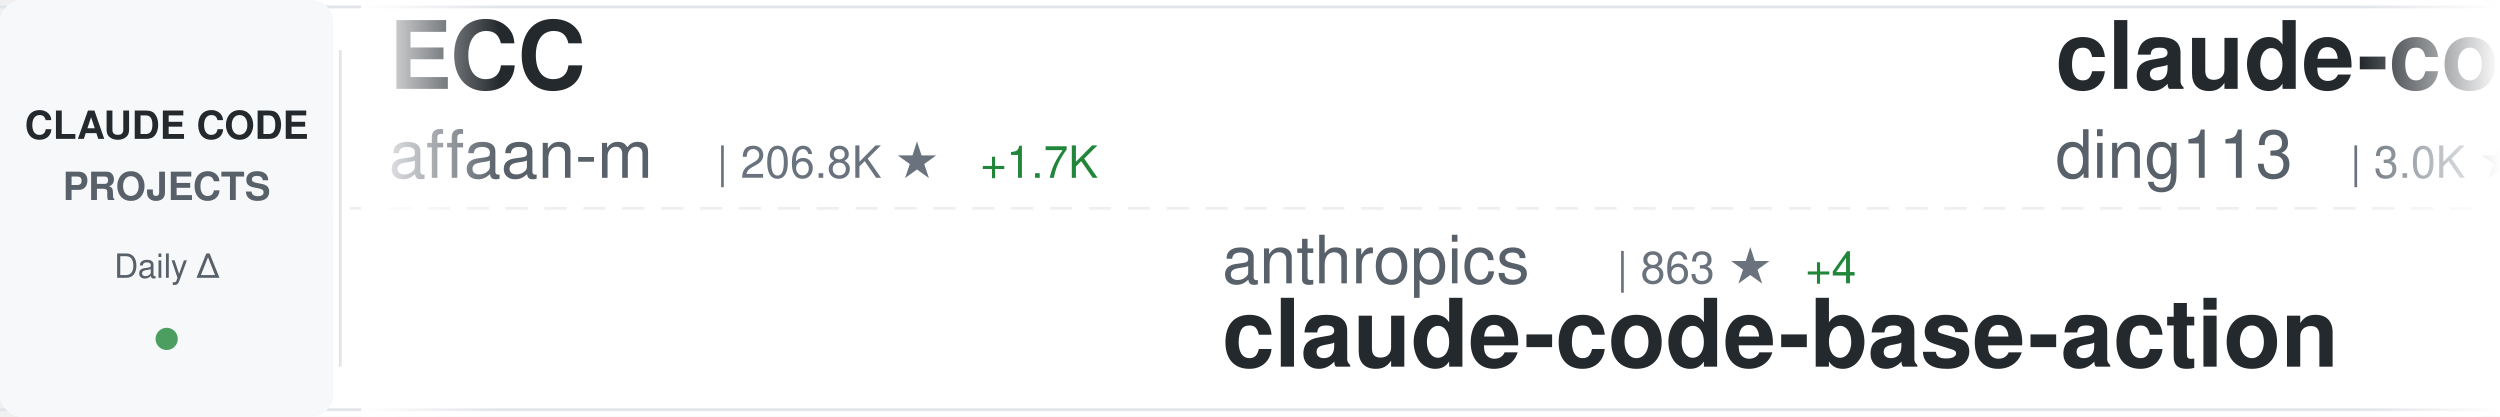
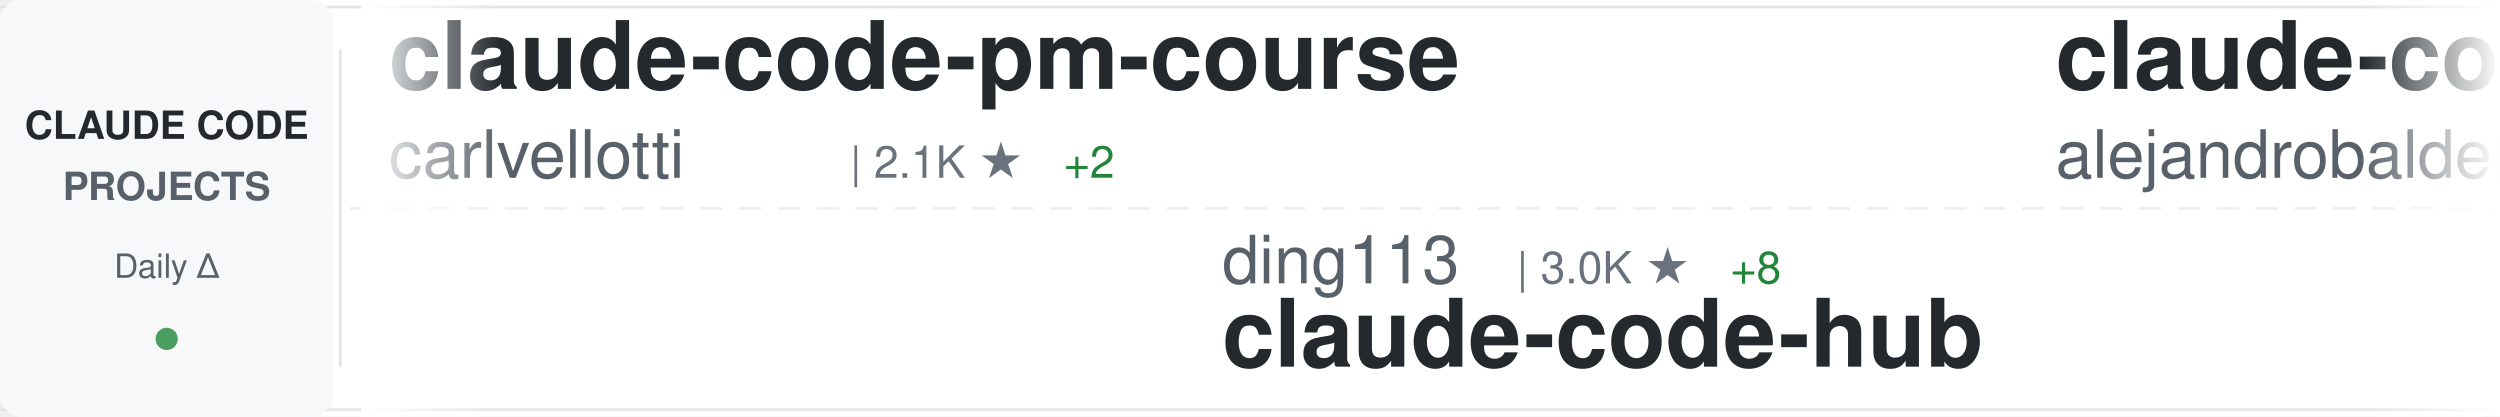
<svg xmlns="http://www.w3.org/2000/svg" width="900" height="150">
  <defs>
    <linearGradient id="awesomeLeftFade" x1="0%" y1="0%" x2="100%" y2="0%">
      <stop offset="0%" style="stop-color:#ffffff;stop-opacity:1" />
      <stop offset="100%" style="stop-color:#ffffff;stop-opacity:0" />
    </linearGradient>
    <linearGradient id="awesomeRightFade" x1="0%" y1="0%" x2="100%" y2="0%">
      <stop offset="0%" style="stop-color:#ffffff;stop-opacity:0" />
      <stop offset="100%" style="stop-color:#ffffff;stop-opacity:1" />
    </linearGradient>
  </defs>
  <rect width="900" height="150" fill="#ffffff" rx="8" />
  <rect x="0" y="2" width="900" height="1" fill="#e1e4e8" />
  <rect x="0" y="147" width="900" height="1" fill="#e1e4e8" />
  <line x1="0" y1="75" x2="900" y2="75" stroke="#e1e4e8" stroke-width="1" stroke-dasharray="8 6" opacity="0.6" />
  <rect x="0" y="0" width="120" height="150" fill="#f6f8fa" rx="8" />
  <text x="60" y="50" font-family="-apple-system, BlinkMacSystemFont, 'Segoe UI', Helvetica, Arial, sans-serif" font-size="14" font-weight="600" fill="#24292e" text-anchor="middle">CLAUDE CODE</text>
  <text x="60" y="72" font-family="-apple-system, BlinkMacSystemFont, 'Segoe UI', Helvetica, Arial, sans-serif" font-size="14" font-weight="600" fill="#586069" text-anchor="middle">PROJECTS</text>
  <text x="60" y="100" font-family="-apple-system, BlinkMacSystemFont, 'Segoe UI', Helvetica, Arial, sans-serif" font-size="12" font-weight="500" fill="#586069" text-anchor="middle">Daily Δ</text>
  <circle cx="60" cy="122" r="4" fill="#22863a" opacity="0.8" />
  <rect x="122" y="18" width="1" height="114" fill="#e1e4e8" />
  <clipPath id="awesomeTickerClip">
    <rect x="130" y="0" width="770" height="150" />
  </clipPath>
  <g clip-path="url(#awesomeTickerClip)">
    <g id="awesomeTickerItems">
      <animateTransform attributeName="transform" attributeType="XML" type="translate" from="0 0" to="-3000 0" dur="54s" repeatCount="indefinite" />
      <g transform="translate(0, 0)">
-         <text x="140" y="32" font-family="-apple-system, BlinkMacSystemFont, 'Segoe UI', Helvetica, Arial, sans-serif" font-size="34" font-weight="600" fill="#24292e">ECC</text>
-         <text x="140" y="64" font-family="-apple-system, BlinkMacSystemFont, 'Segoe UI', Helvetica, Arial, sans-serif" font-size="24" font-weight="400" fill="#586069">affaan-m</text>
-         <text x="258" y="64" font-family="-apple-system, BlinkMacSystemFont, 'Segoe UI', Helvetica, Arial, sans-serif" font-size="16" font-weight="500" fill="#6a737d">| 206.8K ★</text>
-         <text x="353" y="64" font-family="-apple-system, BlinkMacSystemFont, 'Segoe UI', Helvetica, Arial, sans-serif" font-size="16" font-weight="500" fill="#22863a"> +1.7K</text>
+         <text x="140" y="32" font-family="-apple-system, BlinkMacSystemFont, 'Segoe UI', Helvetica, Arial, sans-serif" font-size="34" font-weight="600" fill="#24292e">claude-code-pm-course</text>
+         <text x="140" y="64" font-family="-apple-system, BlinkMacSystemFont, 'Segoe UI', Helvetica, Arial, sans-serif" font-size="24" font-weight="400" fill="#586069">carlvellotti</text>
+         <text x="306" y="64" font-family="-apple-system, BlinkMacSystemFont, 'Segoe UI', Helvetica, Arial, sans-serif" font-size="16" font-weight="500" fill="#6a737d">| 2.1K ★</text>
+         <text x="383" y="64" font-family="-apple-system, BlinkMacSystemFont, 'Segoe UI', Helvetica, Arial, sans-serif" font-size="16" font-weight="500" fill="#22863a"> +2</text>
      </g>
      <g transform="translate(300, 0)">
-         <text x="140" y="102" font-family="-apple-system, BlinkMacSystemFont, 'Segoe UI', Helvetica, Arial, sans-serif" font-size="24" font-weight="400" fill="#586069">anthropics</text>
-         <text x="282" y="102" font-family="-apple-system, BlinkMacSystemFont, 'Segoe UI', Helvetica, Arial, sans-serif" font-size="16" font-weight="500" fill="#6a737d">| 863 ★</text>
-         <text x="350" y="102" font-family="-apple-system, BlinkMacSystemFont, 'Segoe UI', Helvetica, Arial, sans-serif" font-size="16" font-weight="500" fill="#22863a"> +4</text>
-         <text x="140" y="132" font-family="-apple-system, BlinkMacSystemFont, 'Segoe UI', Helvetica, Arial, sans-serif" font-size="34" font-weight="600" fill="#24292e">claude-code-base-action</text>
+         <text x="140" y="102" font-family="-apple-system, BlinkMacSystemFont, 'Segoe UI', Helvetica, Arial, sans-serif" font-size="24" font-weight="400" fill="#586069">ding113</text>
+         <text x="246" y="102" font-family="-apple-system, BlinkMacSystemFont, 'Segoe UI', Helvetica, Arial, sans-serif" font-size="16" font-weight="500" fill="#6a737d">| 3.0K ★</text>
+         <text x="323" y="102" font-family="-apple-system, BlinkMacSystemFont, 'Segoe UI', Helvetica, Arial, sans-serif" font-size="16" font-weight="500" fill="#22863a"> +8</text>
+         <text x="140" y="132" font-family="-apple-system, BlinkMacSystemFont, 'Segoe UI', Helvetica, Arial, sans-serif" font-size="34" font-weight="600" fill="#24292e">claude-code-hub</text>
      </g>
      <g transform="translate(600, 0)">
-         <text x="140" y="32" font-family="-apple-system, BlinkMacSystemFont, 'Segoe UI', Helvetica, Arial, sans-serif" font-size="34" font-weight="600" fill="#24292e">claude-code-hub</text>
-         <text x="140" y="64" font-family="-apple-system, BlinkMacSystemFont, 'Segoe UI', Helvetica, Arial, sans-serif" font-size="24" font-weight="400" fill="#586069">ding113</text>
-         <text x="246" y="64" font-family="-apple-system, BlinkMacSystemFont, 'Segoe UI', Helvetica, Arial, sans-serif" font-size="16" font-weight="500" fill="#6a737d">| 3.0K ★</text>
-         <text x="323" y="64" font-family="-apple-system, BlinkMacSystemFont, 'Segoe UI', Helvetica, Arial, sans-serif" font-size="16" font-weight="500" fill="#22863a"> +8</text>
+         <text x="140" y="32" font-family="-apple-system, BlinkMacSystemFont, 'Segoe UI', Helvetica, Arial, sans-serif" font-size="34" font-weight="600" fill="#24292e">claude-code-from-source</text>
+         <text x="140" y="64" font-family="-apple-system, BlinkMacSystemFont, 'Segoe UI', Helvetica, Arial, sans-serif" font-size="24" font-weight="400" fill="#586069">alejandrobalderas</text>
+         <text x="366" y="64" font-family="-apple-system, BlinkMacSystemFont, 'Segoe UI', Helvetica, Arial, sans-serif" font-size="16" font-weight="500" fill="#6a737d">| 2.2K ★</text>
+         <text x="443" y="64" font-family="-apple-system, BlinkMacSystemFont, 'Segoe UI', Helvetica, Arial, sans-serif" font-size="16" font-weight="500" fill="#22863a"> +2</text>
      </g>
      <g transform="translate(900, 0)">
-         <text x="140" y="102" font-family="-apple-system, BlinkMacSystemFont, 'Segoe UI', Helvetica, Arial, sans-serif" font-size="24" font-weight="400" fill="#586069">liuup</text>
-         <text x="222" y="102" font-family="-apple-system, BlinkMacSystemFont, 'Segoe UI', Helvetica, Arial, sans-serif" font-size="16" font-weight="500" fill="#6a737d">| 2.9K ★</text>
-         <text x="299" y="102" font-family="-apple-system, BlinkMacSystemFont, 'Segoe UI', Helvetica, Arial, sans-serif" font-size="16" font-weight="500" fill="#22863a"> +32</text>
-         <text x="140" y="132" font-family="-apple-system, BlinkMacSystemFont, 'Segoe UI', Helvetica, Arial, sans-serif" font-size="34" font-weight="600" fill="#24292e">claude-code-analysis</text>
+         <text x="140" y="102" font-family="-apple-system, BlinkMacSystemFont, 'Segoe UI', Helvetica, Arial, sans-serif" font-size="24" font-weight="400" fill="#586069">fuergaosi233</text>
+         <text x="306" y="102" font-family="-apple-system, BlinkMacSystemFont, 'Segoe UI', Helvetica, Arial, sans-serif" font-size="16" font-weight="500" fill="#6a737d">| 2.6K ★</text>
+         <text x="383" y="102" font-family="-apple-system, BlinkMacSystemFont, 'Segoe UI', Helvetica, Arial, sans-serif" font-size="16" font-weight="500" fill="#22863a"> +3</text>
+         <text x="140" y="132" font-family="-apple-system, BlinkMacSystemFont, 'Segoe UI', Helvetica, Arial, sans-serif" font-size="34" font-weight="600" fill="#24292e">claude-code-proxy</text>
      </g>
      <g transform="translate(1200, 0)">
-         <text x="140" y="32" font-family="-apple-system, BlinkMacSystemFont, 'Segoe UI', Helvetica, Arial, sans-serif" font-size="34" font-weight="600" fill="#24292e">claude-code-best-practic...</text>
-         <text x="140" y="64" font-family="-apple-system, BlinkMacSystemFont, 'Segoe UI', Helvetica, Arial, sans-serif" font-size="24" font-weight="400" fill="#586069">shanraisshan</text>
-         <text x="306" y="64" font-family="-apple-system, BlinkMacSystemFont, 'Segoe UI', Helvetica, Arial, sans-serif" font-size="16" font-weight="500" fill="#6a737d">| 56.4K ★</text>
-         <text x="392" y="64" font-family="-apple-system, BlinkMacSystemFont, 'Segoe UI', Helvetica, Arial, sans-serif" font-size="16" font-weight="500" fill="#22863a"> +166</text>
+         <text x="140" y="32" font-family="-apple-system, BlinkMacSystemFont, 'Segoe UI', Helvetica, Arial, sans-serif" font-size="34" font-weight="600" fill="#24292e">claude-code-source-build</text>
+         <text x="140" y="64" font-family="-apple-system, BlinkMacSystemFont, 'Segoe UI', Helvetica, Arial, sans-serif" font-size="24" font-weight="400" fill="#586069">andrew-kramer-inno</text>
+         <text x="378" y="64" font-family="-apple-system, BlinkMacSystemFont, 'Segoe UI', Helvetica, Arial, sans-serif" font-size="16" font-weight="500" fill="#6a737d">| 592 ★</text>
      </g>
      <g transform="translate(1500, 0)">
-         <text x="140" y="102" font-family="-apple-system, BlinkMacSystemFont, 'Segoe UI', Helvetica, Arial, sans-serif" font-size="24" font-weight="400" fill="#586069">centminmod</text>
-         <text x="282" y="102" font-family="-apple-system, BlinkMacSystemFont, 'Segoe UI', Helvetica, Arial, sans-serif" font-size="16" font-weight="500" fill="#6a737d">| 2.4K ★</text>
-         <text x="359" y="102" font-family="-apple-system, BlinkMacSystemFont, 'Segoe UI', Helvetica, Arial, sans-serif" font-size="16" font-weight="500" fill="#22863a"> +3</text>
-         <text x="140" y="132" font-family="-apple-system, BlinkMacSystemFont, 'Segoe UI', Helvetica, Arial, sans-serif" font-size="34" font-weight="600" fill="#24292e">my-claude-code-setup</text>
+         <text x="140" y="102" font-family="-apple-system, BlinkMacSystemFont, 'Segoe UI', Helvetica, Arial, sans-serif" font-size="24" font-weight="400" fill="#586069">luongnv89</text>
+         <text x="270" y="102" font-family="-apple-system, BlinkMacSystemFont, 'Segoe UI', Helvetica, Arial, sans-serif" font-size="16" font-weight="500" fill="#6a737d">| 35.0K ★</text>
+         <text x="356" y="102" font-family="-apple-system, BlinkMacSystemFont, 'Segoe UI', Helvetica, Arial, sans-serif" font-size="16" font-weight="500" fill="#22863a"> +64</text>
+         <text x="140" y="132" font-family="-apple-system, BlinkMacSystemFont, 'Segoe UI', Helvetica, Arial, sans-serif" font-size="34" font-weight="600" fill="#24292e">claude-howto</text>
      </g>
      <g transform="translate(1800, 0)">
-         <text x="140" y="32" font-family="-apple-system, BlinkMacSystemFont, 'Segoe UI', Helvetica, Arial, sans-serif" font-size="34" font-weight="600" fill="#24292e">edmunds-claude-code</text>
-         <text x="140" y="64" font-family="-apple-system, BlinkMacSystemFont, 'Segoe UI', Helvetica, Arial, sans-serif" font-size="24" font-weight="400" fill="#586069">edmund-io</text>
-         <text x="270" y="64" font-family="-apple-system, BlinkMacSystemFont, 'Segoe UI', Helvetica, Arial, sans-serif" font-size="16" font-weight="500" fill="#6a737d">| 1.4K ★</text>
+         <text x="140" y="32" font-family="-apple-system, BlinkMacSystemFont, 'Segoe UI', Helvetica, Arial, sans-serif" font-size="34" font-weight="600" fill="#24292e">claude-code-from-scratch</text>
+         <text x="140" y="64" font-family="-apple-system, BlinkMacSystemFont, 'Segoe UI', Helvetica, Arial, sans-serif" font-size="24" font-weight="400" fill="#586069">Windy3f3f3f3f</text>
+         <text x="318" y="64" font-family="-apple-system, BlinkMacSystemFont, 'Segoe UI', Helvetica, Arial, sans-serif" font-size="16" font-weight="500" fill="#6a737d">| 1.3K ★</text>
+         <text x="395" y="64" font-family="-apple-system, BlinkMacSystemFont, 'Segoe UI', Helvetica, Arial, sans-serif" font-size="16" font-weight="500" fill="#22863a"> +8</text>
      </g>
      <g transform="translate(2100, 0)">
-         <text x="140" y="102" font-family="-apple-system, BlinkMacSystemFont, 'Segoe UI', Helvetica, Arial, sans-serif" font-size="24" font-weight="400" fill="#586069">pedrohcgs</text>
-         <text x="270" y="102" font-family="-apple-system, BlinkMacSystemFont, 'Segoe UI', Helvetica, Arial, sans-serif" font-size="16" font-weight="500" fill="#6a737d">| 1.2K ★</text>
-         <text x="347" y="102" font-family="-apple-system, BlinkMacSystemFont, 'Segoe UI', Helvetica, Arial, sans-serif" font-size="16" font-weight="500" fill="#22863a"> +8</text>
-         <text x="140" y="132" font-family="-apple-system, BlinkMacSystemFont, 'Segoe UI', Helvetica, Arial, sans-serif" font-size="34" font-weight="600" fill="#24292e">claude-code-my-workflow</text>
+         <text x="140" y="102" font-family="-apple-system, BlinkMacSystemFont, 'Segoe UI', Helvetica, Arial, sans-serif" font-size="24" font-weight="400" fill="#586069">disler</text>
+         <text x="234" y="102" font-family="-apple-system, BlinkMacSystemFont, 'Segoe UI', Helvetica, Arial, sans-serif" font-size="16" font-weight="500" fill="#6a737d">| 1.3K ★</text>
+         <text x="311" y="102" font-family="-apple-system, BlinkMacSystemFont, 'Segoe UI', Helvetica, Arial, sans-serif" font-size="16" font-weight="500" fill="#22863a"> +5</text>
+         <text x="140" y="132" font-family="-apple-system, BlinkMacSystemFont, 'Segoe UI', Helvetica, Arial, sans-serif" font-size="34" font-weight="600" fill="#24292e">pi-vs-claude-code</text>
      </g>
      <g transform="translate(2400, 0)">
-         <text x="140" y="32" font-family="-apple-system, BlinkMacSystemFont, 'Segoe UI', Helvetica, Arial, sans-serif" font-size="34" font-weight="600" fill="#24292e">claude-skills</text>
-         <text x="140" y="64" font-family="-apple-system, BlinkMacSystemFont, 'Segoe UI', Helvetica, Arial, sans-serif" font-size="24" font-weight="400" fill="#586069">alirezarezvani</text>
-         <text x="330" y="64" font-family="-apple-system, BlinkMacSystemFont, 'Segoe UI', Helvetica, Arial, sans-serif" font-size="16" font-weight="500" fill="#6a737d">| 17.1K ★</text>
-         <text x="416" y="64" font-family="-apple-system, BlinkMacSystemFont, 'Segoe UI', Helvetica, Arial, sans-serif" font-size="16" font-weight="500" fill="#22863a"> +99</text>
+         <text x="140" y="32" font-family="-apple-system, BlinkMacSystemFont, 'Segoe UI', Helvetica, Arial, sans-serif" font-size="34" font-weight="600" fill="#24292e">Claude-code</text>
+         <text x="140" y="64" font-family="-apple-system, BlinkMacSystemFont, 'Segoe UI', Helvetica, Arial, sans-serif" font-size="24" font-weight="400" fill="#586069">fazxes</text>
+         <text x="234" y="64" font-family="-apple-system, BlinkMacSystemFont, 'Segoe UI', Helvetica, Arial, sans-serif" font-size="16" font-weight="500" fill="#6a737d">| 219 ★</text>
      </g>
      <g transform="translate(2700, 0)">
-         <text x="140" y="102" font-family="-apple-system, BlinkMacSystemFont, 'Segoe UI', Helvetica, Arial, sans-serif" font-size="24" font-weight="400" fill="#586069">disler</text>
-         <text x="234" y="102" font-family="-apple-system, BlinkMacSystemFont, 'Segoe UI', Helvetica, Arial, sans-serif" font-size="16" font-weight="500" fill="#6a737d">| 1.3K ★</text>
-         <text x="311" y="102" font-family="-apple-system, BlinkMacSystemFont, 'Segoe UI', Helvetica, Arial, sans-serif" font-size="16" font-weight="500" fill="#22863a"> +8</text>
-         <text x="140" y="132" font-family="-apple-system, BlinkMacSystemFont, 'Segoe UI', Helvetica, Arial, sans-serif" font-size="34" font-weight="600" fill="#24292e">pi-vs-claude-code</text>
+         <text x="140" y="102" font-family="-apple-system, BlinkMacSystemFont, 'Segoe UI', Helvetica, Arial, sans-serif" font-size="24" font-weight="400" fill="#586069">AICoderTudou</text>
+         <text x="306" y="102" font-family="-apple-system, BlinkMacSystemFont, 'Segoe UI', Helvetica, Arial, sans-serif" font-size="16" font-weight="500" fill="#6a737d">| 500 ★</text>
+         <text x="140" y="132" font-family="-apple-system, BlinkMacSystemFont, 'Segoe UI', Helvetica, Arial, sans-serif" font-size="34" font-weight="600" fill="#24292e">claude-code-tudou</text>
      </g>
      <g transform="translate(3000, 0)">
-         <text x="140" y="32" font-family="-apple-system, BlinkMacSystemFont, 'Segoe UI', Helvetica, Arial, sans-serif" font-size="34" font-weight="600" fill="#24292e">ECC</text>
-         <text x="140" y="64" font-family="-apple-system, BlinkMacSystemFont, 'Segoe UI', Helvetica, Arial, sans-serif" font-size="24" font-weight="400" fill="#586069">affaan-m</text>
-         <text x="258" y="64" font-family="-apple-system, BlinkMacSystemFont, 'Segoe UI', Helvetica, Arial, sans-serif" font-size="16" font-weight="500" fill="#6a737d">| 206.8K ★</text>
-         <text x="353" y="64" font-family="-apple-system, BlinkMacSystemFont, 'Segoe UI', Helvetica, Arial, sans-serif" font-size="16" font-weight="500" fill="#22863a"> +1.7K</text>
+         <text x="140" y="32" font-family="-apple-system, BlinkMacSystemFont, 'Segoe UI', Helvetica, Arial, sans-serif" font-size="34" font-weight="600" fill="#24292e">claude-code-pm-course</text>
+         <text x="140" y="64" font-family="-apple-system, BlinkMacSystemFont, 'Segoe UI', Helvetica, Arial, sans-serif" font-size="24" font-weight="400" fill="#586069">carlvellotti</text>
+         <text x="306" y="64" font-family="-apple-system, BlinkMacSystemFont, 'Segoe UI', Helvetica, Arial, sans-serif" font-size="16" font-weight="500" fill="#6a737d">| 2.1K ★</text>
+         <text x="383" y="64" font-family="-apple-system, BlinkMacSystemFont, 'Segoe UI', Helvetica, Arial, sans-serif" font-size="16" font-weight="500" fill="#22863a"> +2</text>
      </g>
      <g transform="translate(3300, 0)">
-         <text x="140" y="102" font-family="-apple-system, BlinkMacSystemFont, 'Segoe UI', Helvetica, Arial, sans-serif" font-size="24" font-weight="400" fill="#586069">anthropics</text>
-         <text x="282" y="102" font-family="-apple-system, BlinkMacSystemFont, 'Segoe UI', Helvetica, Arial, sans-serif" font-size="16" font-weight="500" fill="#6a737d">| 863 ★</text>
-         <text x="350" y="102" font-family="-apple-system, BlinkMacSystemFont, 'Segoe UI', Helvetica, Arial, sans-serif" font-size="16" font-weight="500" fill="#22863a"> +4</text>
-         <text x="140" y="132" font-family="-apple-system, BlinkMacSystemFont, 'Segoe UI', Helvetica, Arial, sans-serif" font-size="34" font-weight="600" fill="#24292e">claude-code-base-action</text>
+         <text x="140" y="102" font-family="-apple-system, BlinkMacSystemFont, 'Segoe UI', Helvetica, Arial, sans-serif" font-size="24" font-weight="400" fill="#586069">ding113</text>
+         <text x="246" y="102" font-family="-apple-system, BlinkMacSystemFont, 'Segoe UI', Helvetica, Arial, sans-serif" font-size="16" font-weight="500" fill="#6a737d">| 3.0K ★</text>
+         <text x="323" y="102" font-family="-apple-system, BlinkMacSystemFont, 'Segoe UI', Helvetica, Arial, sans-serif" font-size="16" font-weight="500" fill="#22863a"> +8</text>
+         <text x="140" y="132" font-family="-apple-system, BlinkMacSystemFont, 'Segoe UI', Helvetica, Arial, sans-serif" font-size="34" font-weight="600" fill="#24292e">claude-code-hub</text>
      </g>
      <g transform="translate(3600, 0)">
-         <text x="140" y="32" font-family="-apple-system, BlinkMacSystemFont, 'Segoe UI', Helvetica, Arial, sans-serif" font-size="34" font-weight="600" fill="#24292e">claude-code-hub</text>
-         <text x="140" y="64" font-family="-apple-system, BlinkMacSystemFont, 'Segoe UI', Helvetica, Arial, sans-serif" font-size="24" font-weight="400" fill="#586069">ding113</text>
-         <text x="246" y="64" font-family="-apple-system, BlinkMacSystemFont, 'Segoe UI', Helvetica, Arial, sans-serif" font-size="16" font-weight="500" fill="#6a737d">| 3.0K ★</text>
-         <text x="323" y="64" font-family="-apple-system, BlinkMacSystemFont, 'Segoe UI', Helvetica, Arial, sans-serif" font-size="16" font-weight="500" fill="#22863a"> +8</text>
+         <text x="140" y="32" font-family="-apple-system, BlinkMacSystemFont, 'Segoe UI', Helvetica, Arial, sans-serif" font-size="34" font-weight="600" fill="#24292e">claude-code-from-source</text>
+         <text x="140" y="64" font-family="-apple-system, BlinkMacSystemFont, 'Segoe UI', Helvetica, Arial, sans-serif" font-size="24" font-weight="400" fill="#586069">alejandrobalderas</text>
+         <text x="366" y="64" font-family="-apple-system, BlinkMacSystemFont, 'Segoe UI', Helvetica, Arial, sans-serif" font-size="16" font-weight="500" fill="#6a737d">| 2.2K ★</text>
+         <text x="443" y="64" font-family="-apple-system, BlinkMacSystemFont, 'Segoe UI', Helvetica, Arial, sans-serif" font-size="16" font-weight="500" fill="#22863a"> +2</text>
      </g>
      <g transform="translate(3900, 0)">
-         <text x="140" y="102" font-family="-apple-system, BlinkMacSystemFont, 'Segoe UI', Helvetica, Arial, sans-serif" font-size="24" font-weight="400" fill="#586069">liuup</text>
-         <text x="222" y="102" font-family="-apple-system, BlinkMacSystemFont, 'Segoe UI', Helvetica, Arial, sans-serif" font-size="16" font-weight="500" fill="#6a737d">| 2.9K ★</text>
-         <text x="299" y="102" font-family="-apple-system, BlinkMacSystemFont, 'Segoe UI', Helvetica, Arial, sans-serif" font-size="16" font-weight="500" fill="#22863a"> +32</text>
-         <text x="140" y="132" font-family="-apple-system, BlinkMacSystemFont, 'Segoe UI', Helvetica, Arial, sans-serif" font-size="34" font-weight="600" fill="#24292e">claude-code-analysis</text>
+         <text x="140" y="102" font-family="-apple-system, BlinkMacSystemFont, 'Segoe UI', Helvetica, Arial, sans-serif" font-size="24" font-weight="400" fill="#586069">fuergaosi233</text>
+         <text x="306" y="102" font-family="-apple-system, BlinkMacSystemFont, 'Segoe UI', Helvetica, Arial, sans-serif" font-size="16" font-weight="500" fill="#6a737d">| 2.6K ★</text>
+         <text x="383" y="102" font-family="-apple-system, BlinkMacSystemFont, 'Segoe UI', Helvetica, Arial, sans-serif" font-size="16" font-weight="500" fill="#22863a"> +3</text>
+         <text x="140" y="132" font-family="-apple-system, BlinkMacSystemFont, 'Segoe UI', Helvetica, Arial, sans-serif" font-size="34" font-weight="600" fill="#24292e">claude-code-proxy</text>
      </g>
    </g>
  </g>
  <rect x="130" y="0" width="50" height="150" fill="url(#awesomeLeftFade)" />
  <rect x="850" y="0" width="50" height="150" fill="url(#awesomeRightFade)" />
</svg>
